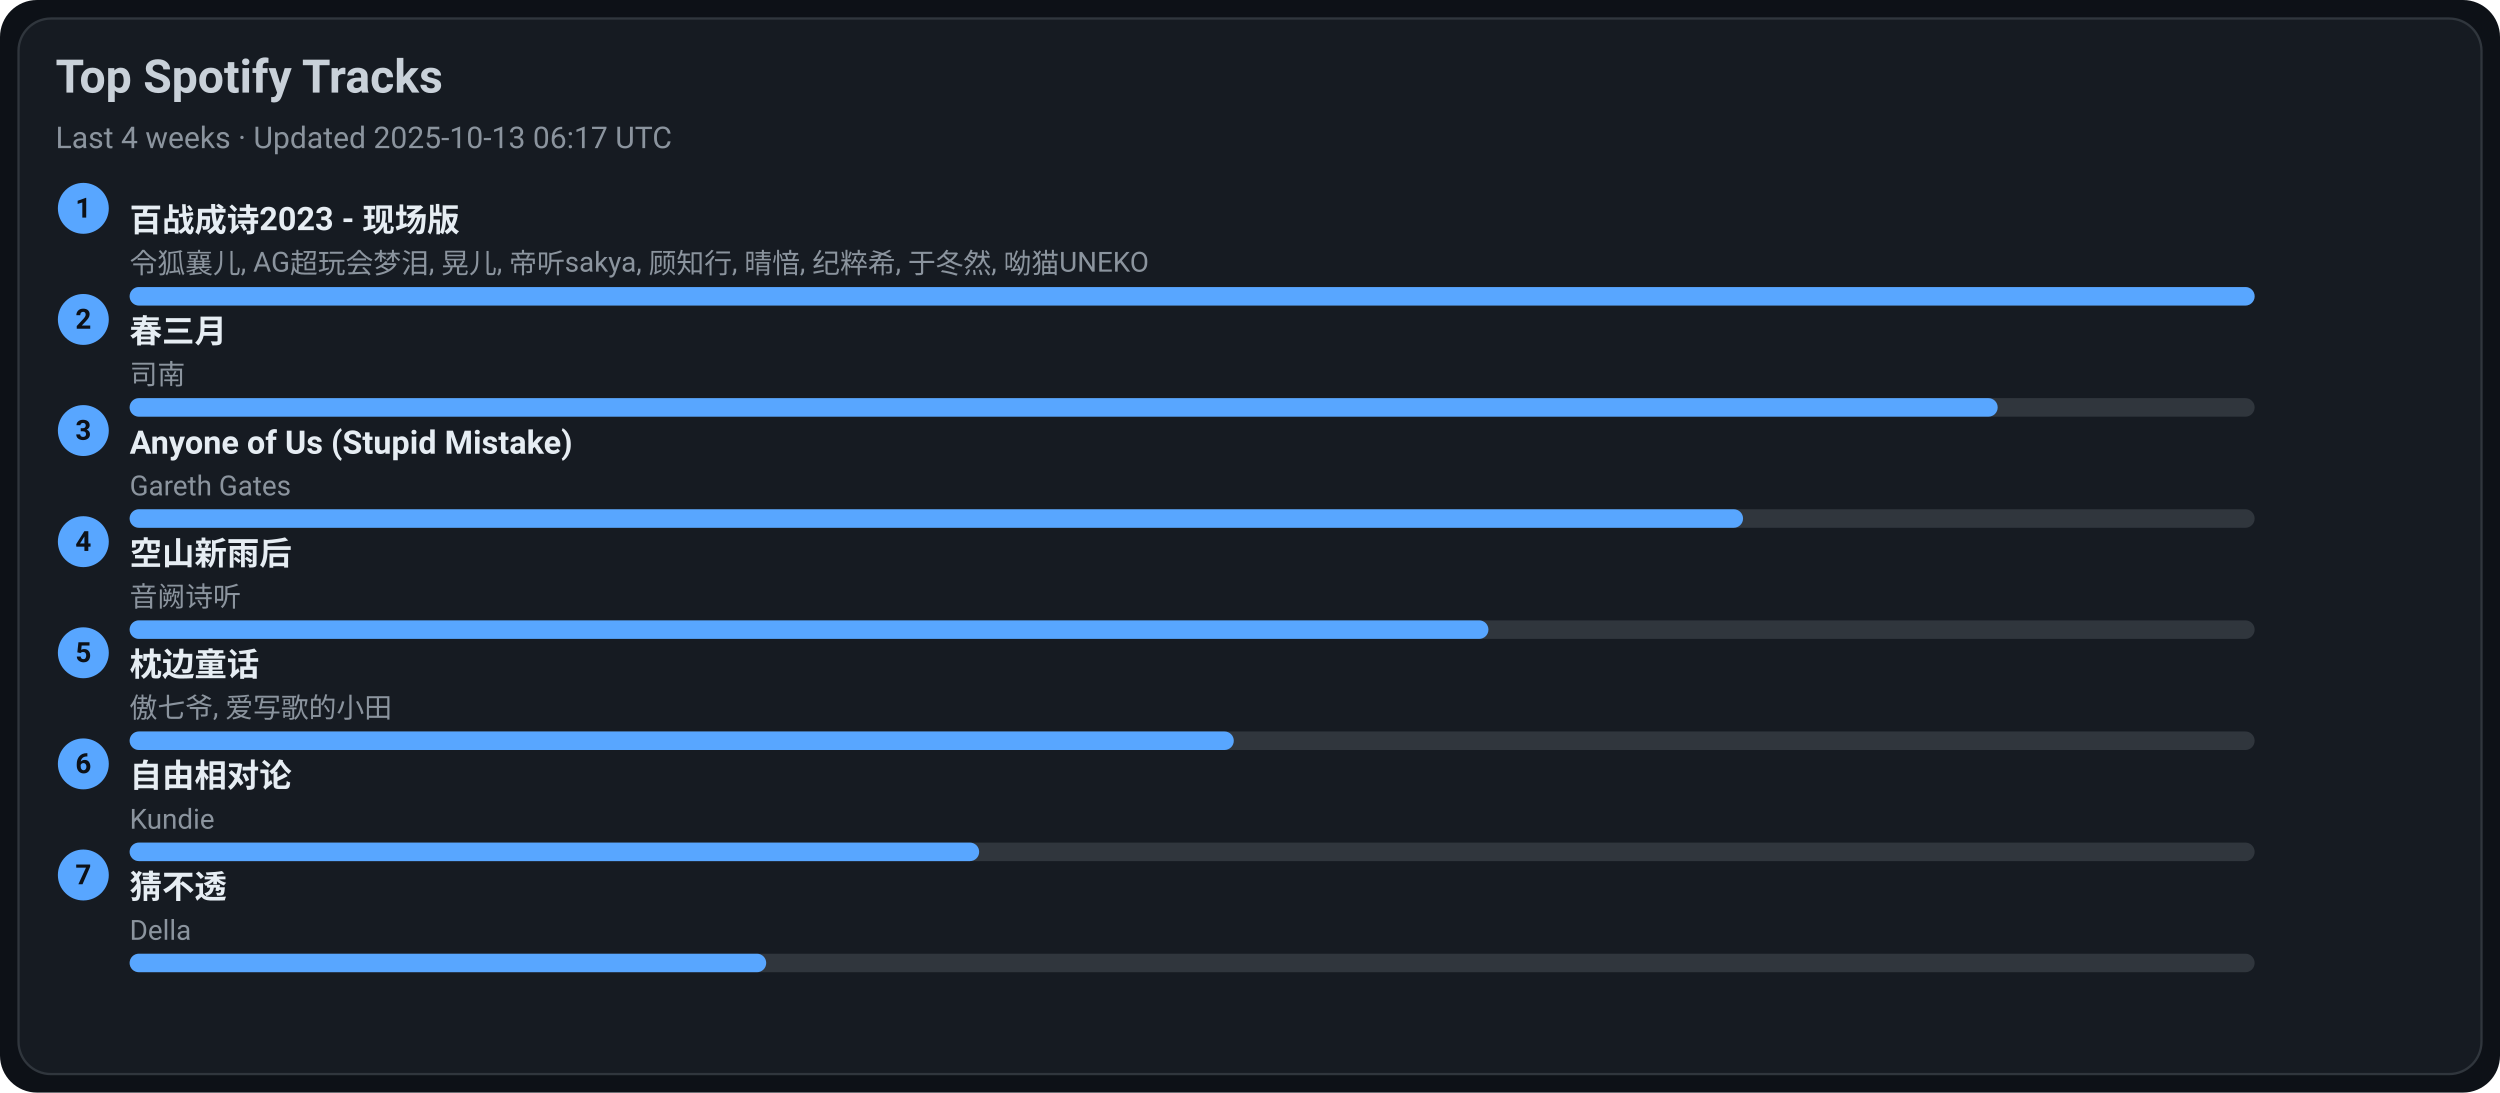
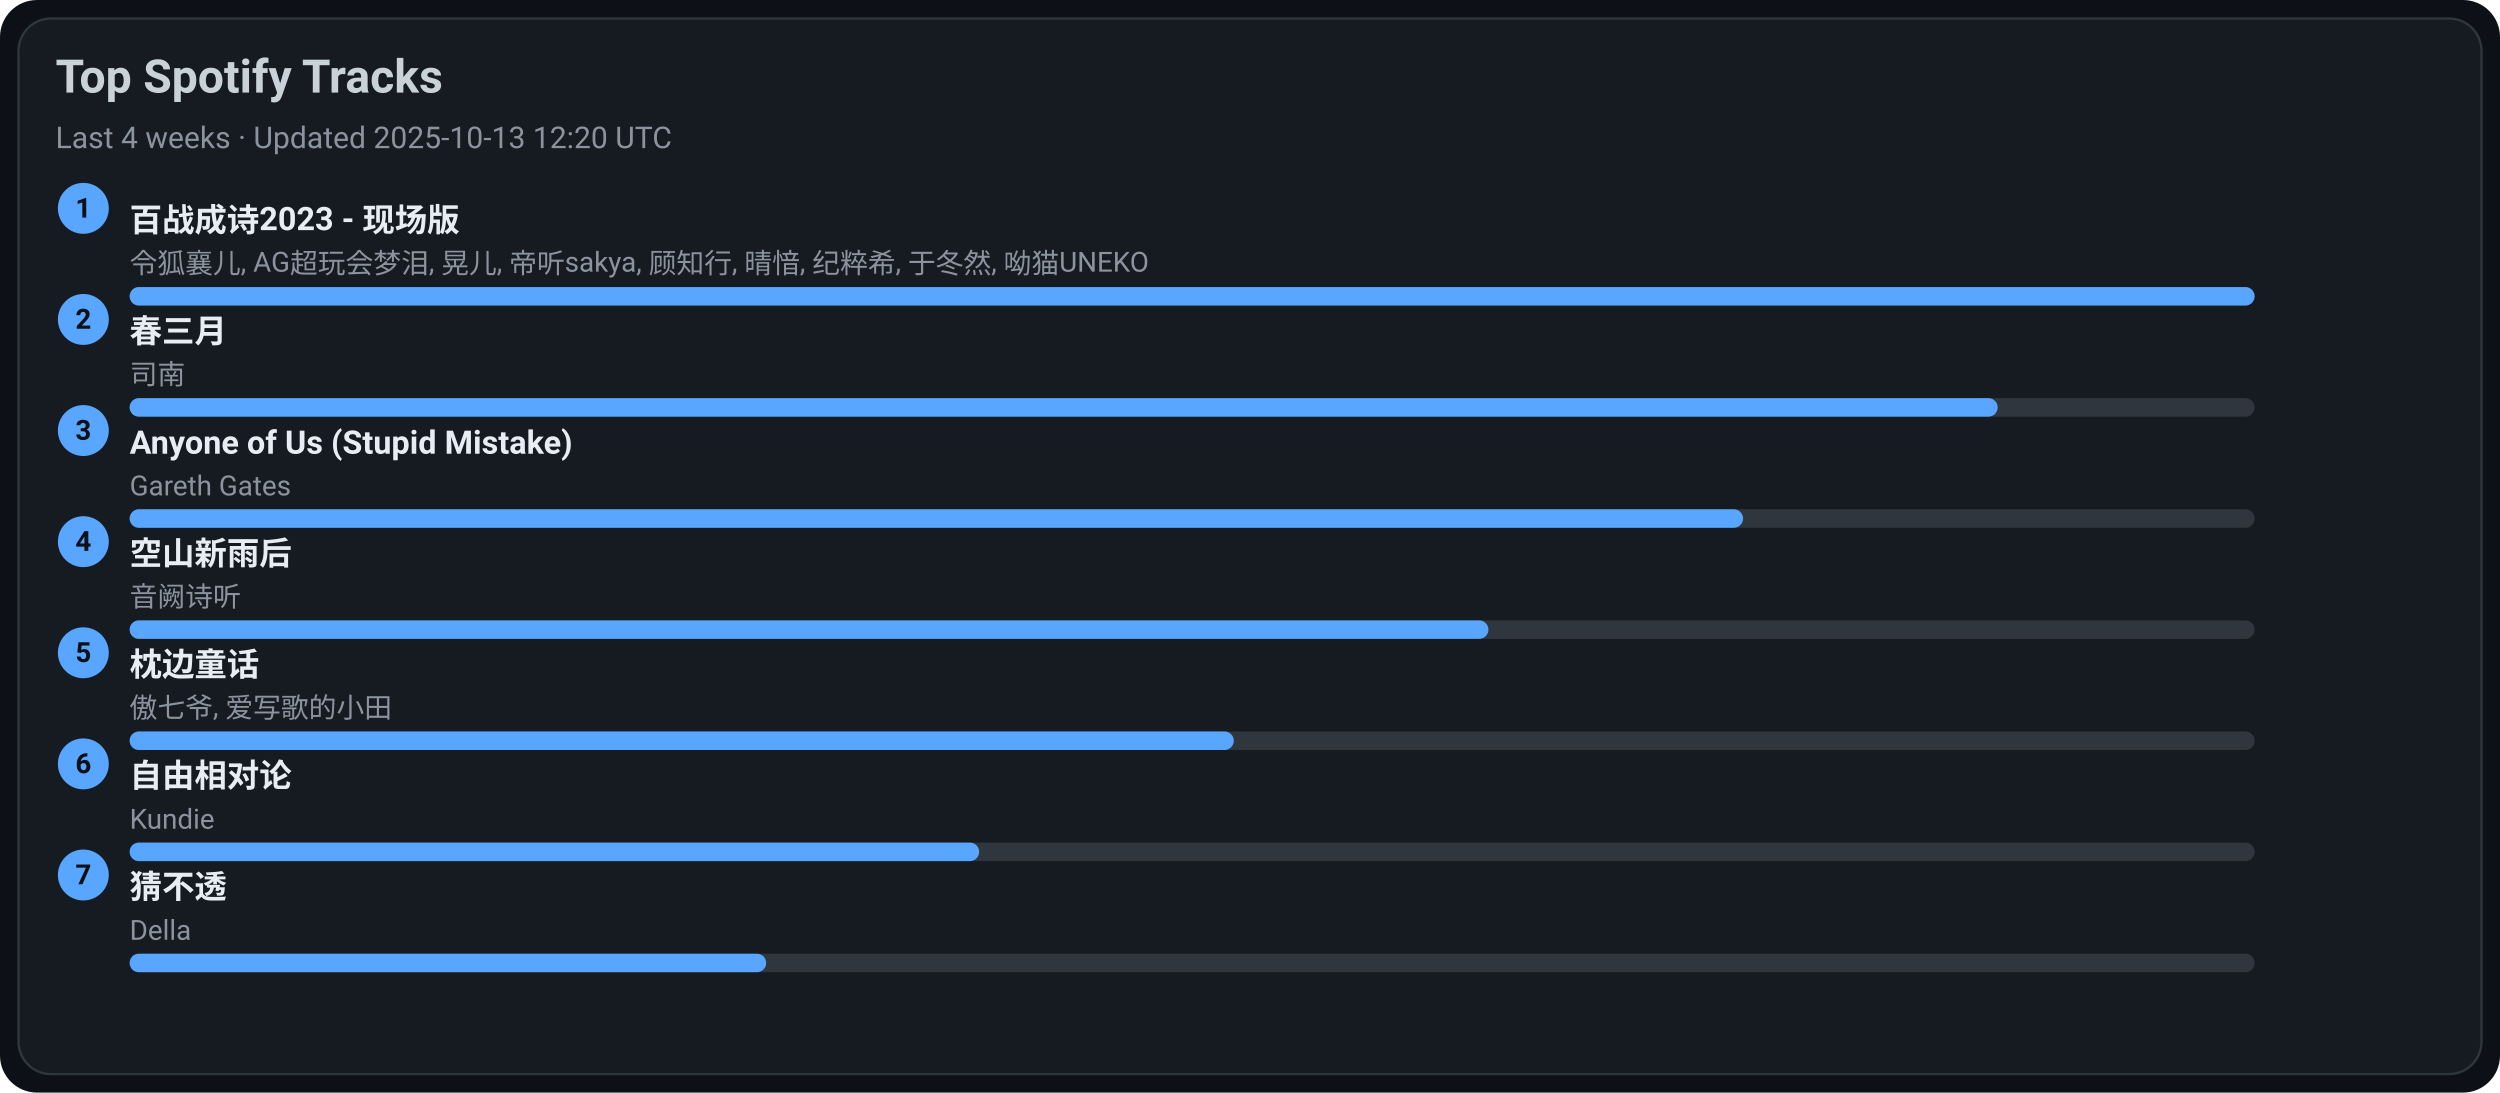
<svg xmlns="http://www.w3.org/2000/svg" width="1080" height="472" viewBox="0 0 1080 472">
  <style>text{font-family:-apple-system,BlinkMacSystemFont,Segoe UI,Roboto,Ubuntu,Helvetica Neue,Arial,Noto Sans,sans-serif}</style>
  <rect width="1080" height="472" rx="16" fill="#0d1117" />
  <rect x="8" y="8" width="1064" height="456" rx="14" fill="#161b22" stroke="#30363d" />
  <text x="24" y="40" font-size="20" fill="#c9d1d9" font-weight="600">Top Spotify Tracks</text>
-   <text x="24" y="64" font-size="13" fill="#8b949e">Last 4 weeks · Updated 2025-10-13 06:17 UTC</text>
+   <text x="24" y="64" font-size="13" fill="#8b949e">Last 4 weeks · Updated 2025-10-13 12:20 UTC</text>
  <circle cx="36" cy="90" r="11" fill="#58a6ff" />
  <text x="36" y="94" text-anchor="middle" font-size="12" fill="#0d1117" font-weight="700">1</text>
  <a href="https://open.spotify.com/track/2gttnS8fWnDwziLFt2TLEi" target="_blank" rel="noopener noreferrer">
    <text x="56" y="100" font-size="14" fill="#e6edf3" font-weight="600">百战成诗2023 - 现场版</text>
  </a>
  <text x="56" y="118" font-size="12" fill="#8b949e">令狐襄儿, AG超玩会梦泪, 晃儿, 帝听sakya, 顾知行, 晴愔, 纪粹希, 于冬然, 呦猫UNEKO</text>
  <rect x="56" y="124" width="918" height="8" rx="4" fill="#30363d" />
  <rect x="56" y="124" width="918" height="8" rx="4" fill="#58a6ff" />
  <circle cx="36" cy="138" r="11" fill="#58a6ff" />
  <text x="36" y="142" text-anchor="middle" font-size="12" fill="#0d1117" font-weight="700">2</text>
  <a href="https://open.spotify.com/track/5A9BOP4WTk2UayDlMb8w98" target="_blank" rel="noopener noreferrer">
    <text x="56" y="148" font-size="14" fill="#e6edf3" font-weight="600">春三月</text>
  </a>
  <text x="56" y="166" font-size="12" fill="#8b949e">司南</text>
  <rect x="56" y="172" width="918" height="8" rx="4" fill="#30363d" />
  <rect x="56" y="172" width="807" height="8" rx="4" fill="#58a6ff" />
  <circle cx="36" cy="186" r="11" fill="#58a6ff" />
  <text x="36" y="190" text-anchor="middle" font-size="12" fill="#0d1117" font-weight="700">3</text>
  <a href="https://open.spotify.com/track/7KZo8AI9F3Vnn3FXEYBL9f" target="_blank" rel="noopener noreferrer">
    <text x="56" y="196" font-size="14" fill="#e6edf3" font-weight="600">Anyone of Us (Stupid Mistake)</text>
  </a>
  <text x="56" y="214" font-size="12" fill="#8b949e">Gareth Gates</text>
  <rect x="56" y="220" width="918" height="8" rx="4" fill="#30363d" />
  <rect x="56" y="220" width="697" height="8" rx="4" fill="#58a6ff" />
  <circle cx="36" cy="234" r="11" fill="#58a6ff" />
  <text x="36" y="238" text-anchor="middle" font-size="12" fill="#0d1117" font-weight="700">4</text>
  <a href="https://open.spotify.com/track/7c1D58U8AIVOGlYzh5U6sk" target="_blank" rel="noopener noreferrer">
    <text x="56" y="244" font-size="14" fill="#e6edf3" font-weight="600">空山新雨后</text>
  </a>
  <text x="56" y="262" font-size="12" fill="#8b949e">音阙诗听</text>
  <rect x="56" y="268" width="918" height="8" rx="4" fill="#30363d" />
  <rect x="56" y="268" width="587" height="8" rx="4" fill="#58a6ff" />
  <circle cx="36" cy="282" r="11" fill="#58a6ff" />
  <text x="36" y="286" text-anchor="middle" font-size="12" fill="#0d1117" font-weight="700">5</text>
  <a href="https://open.spotify.com/track/3I8tlHNA9NM8dL0B23xGIY" target="_blank" rel="noopener noreferrer">
    <text x="56" y="292" font-size="14" fill="#e6edf3" font-weight="600">枕边童话</text>
  </a>
  <text x="56" y="310" font-size="12" fill="#8b949e">傲七爷, 爱写歌的小田</text>
  <rect x="56" y="316" width="918" height="8" rx="4" fill="#30363d" />
  <rect x="56" y="316" width="477" height="8" rx="4" fill="#58a6ff" />
  <circle cx="36" cy="330" r="11" fill="#58a6ff" />
  <text x="36" y="334" text-anchor="middle" font-size="12" fill="#0d1117" font-weight="700">6</text>
  <a href="https://open.spotify.com/track/1np2B0M4TkyE1xgpjG4dJn" target="_blank" rel="noopener noreferrer">
    <text x="56" y="340" font-size="14" fill="#e6edf3" font-weight="600">自由相对论</text>
  </a>
  <text x="56" y="358" font-size="12" fill="#8b949e">Kundie</text>
  <rect x="56" y="364" width="918" height="8" rx="4" fill="#30363d" />
  <rect x="56" y="364" width="367" height="8" rx="4" fill="#58a6ff" />
  <circle cx="36" cy="378" r="11" fill="#58a6ff" />
  <text x="36" y="382" text-anchor="middle" font-size="12" fill="#0d1117" font-weight="700">7</text>
  <a href="https://open.spotify.com/track/5FGzM47D9MUa0y7qb2D0Ix" target="_blank" rel="noopener noreferrer">
    <text x="56" y="388" font-size="14" fill="#e6edf3" font-weight="600">猜不透</text>
  </a>
  <text x="56" y="406" font-size="12" fill="#8b949e">Della</text>
  <rect x="56" y="412" width="918" height="8" rx="4" fill="#30363d" />
  <rect x="56" y="412" width="275" height="8" rx="4" fill="#58a6ff" />
</svg>
